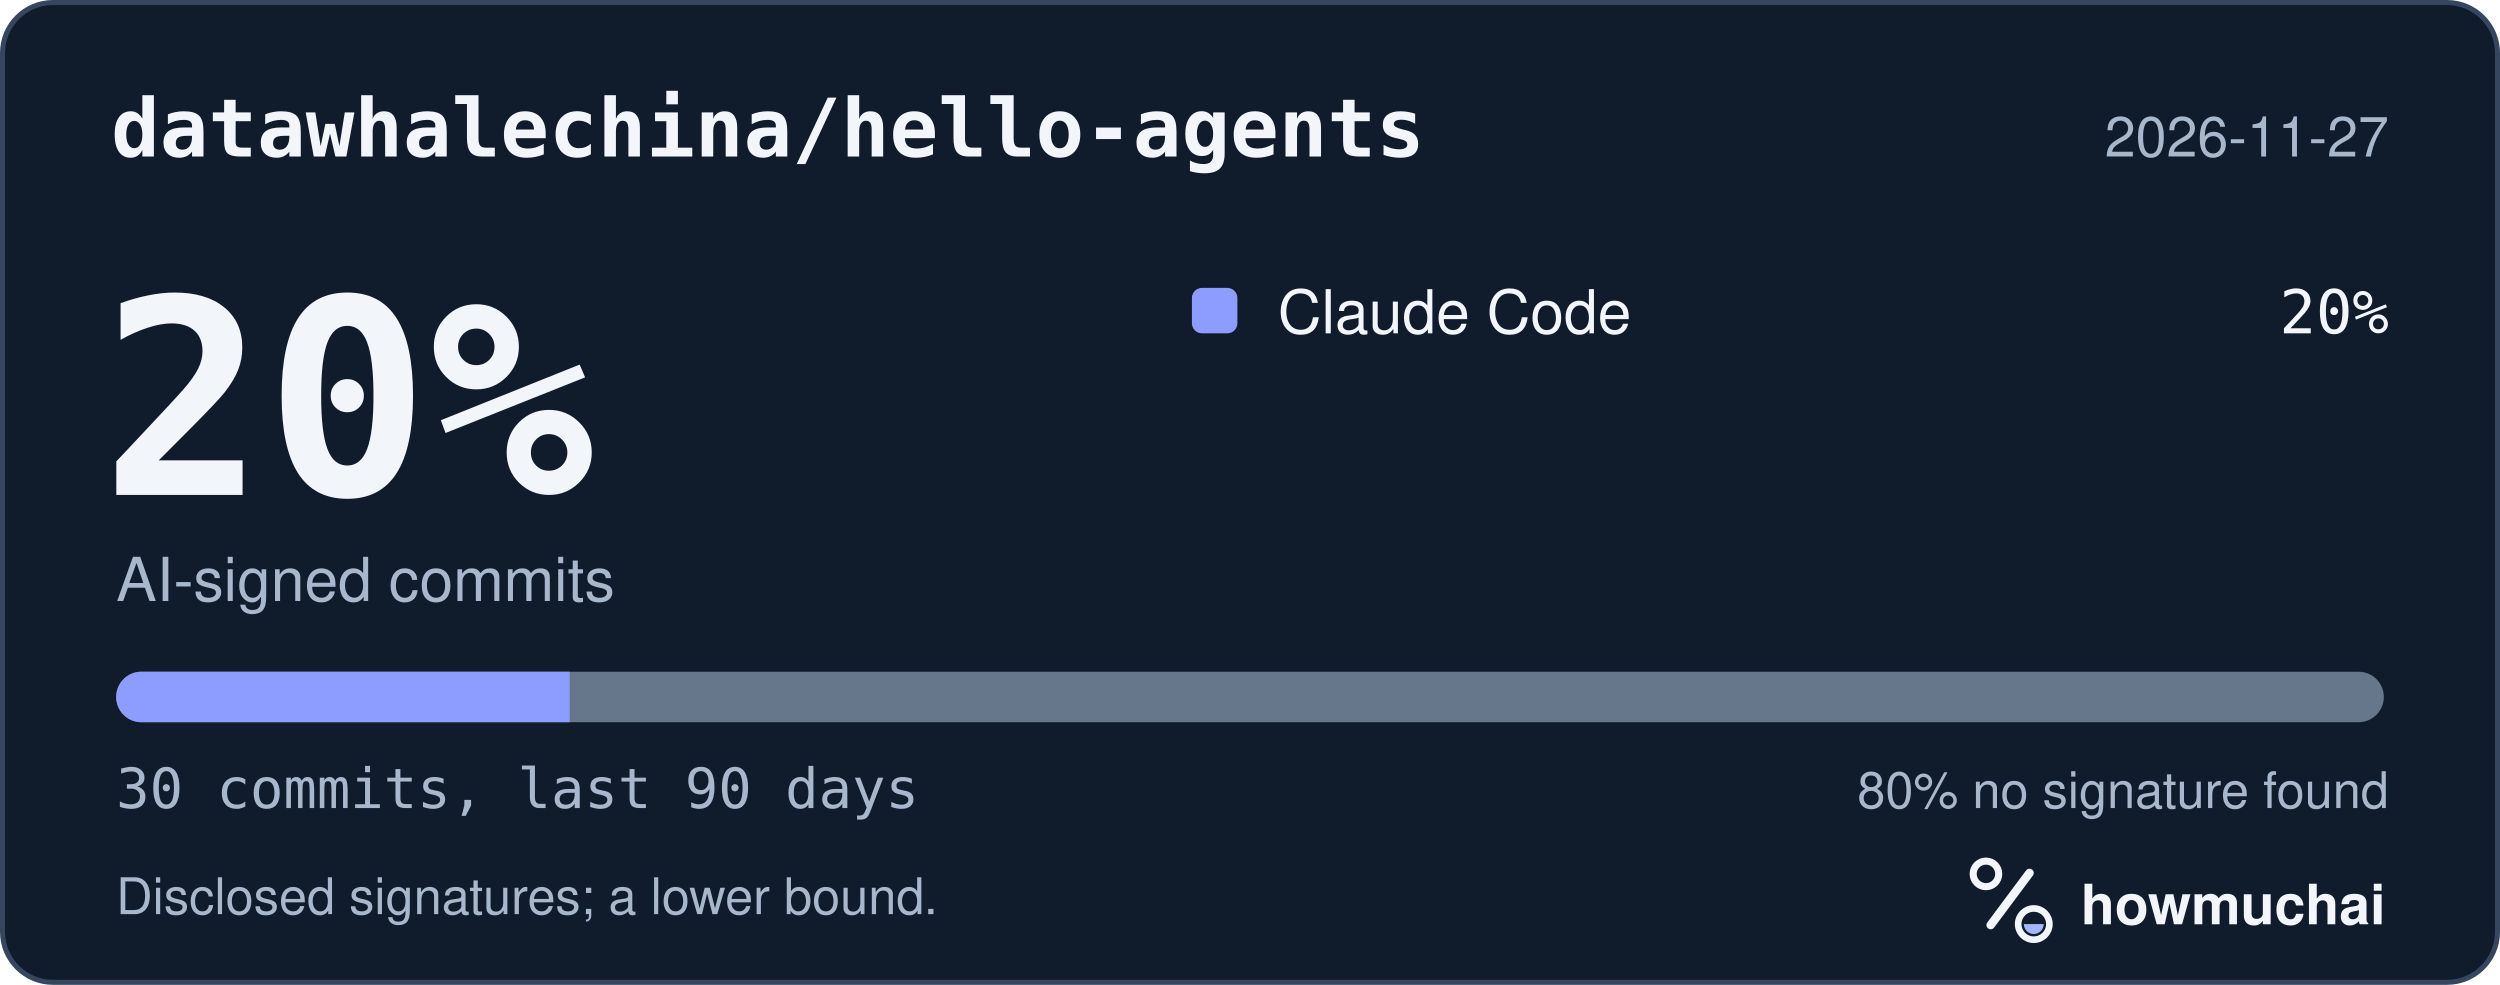
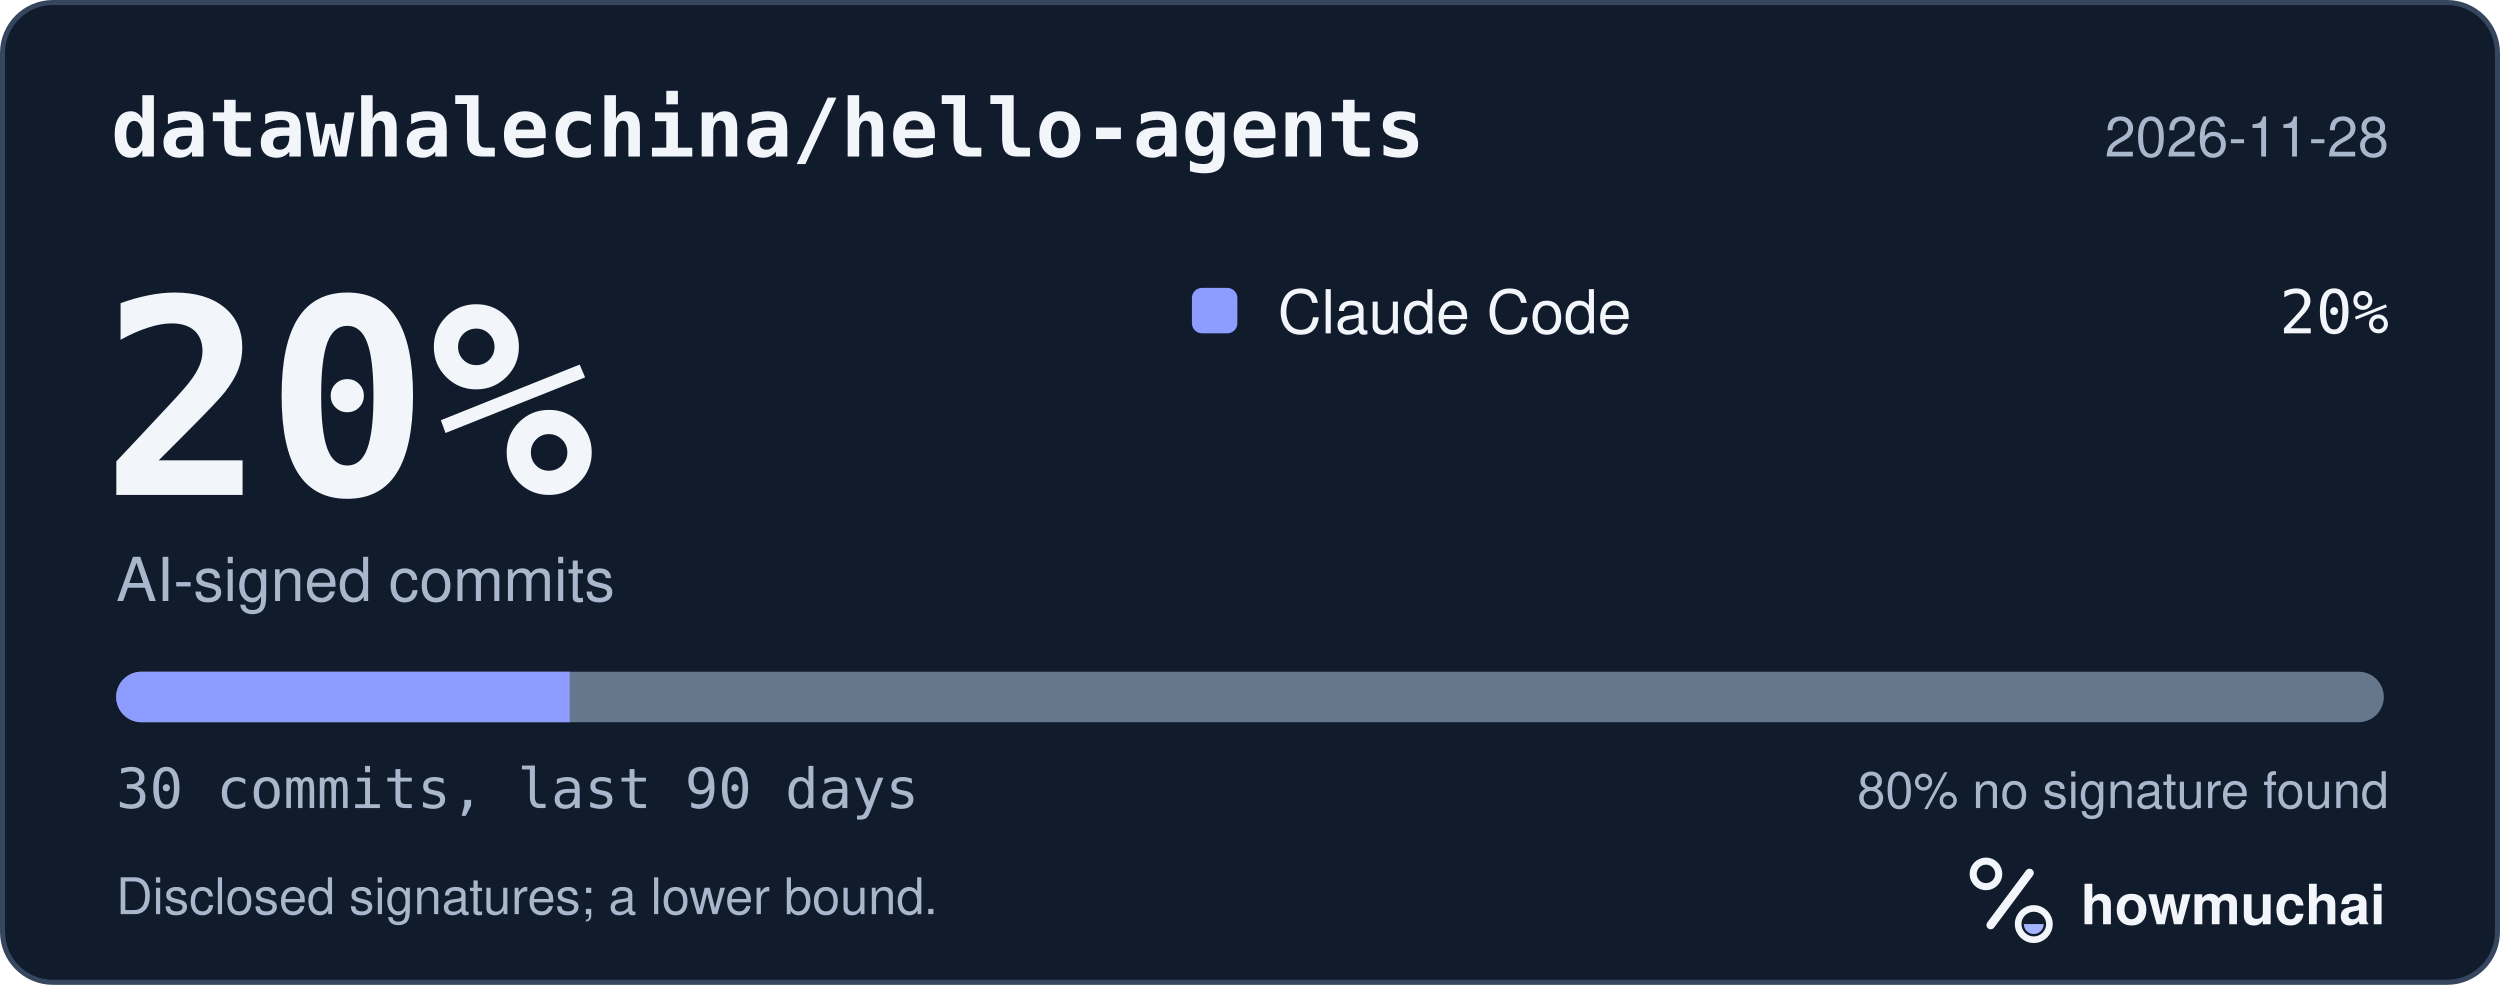
<svg xmlns="http://www.w3.org/2000/svg" width="495" height="195" viewBox="0 0 495 195" role="img" aria-labelledby="hm-t hm-d">
  <rect x="0.5" y="0.5" width="494" height="194" rx="10" fill="#101B2C" stroke="#35465E" />
  <text x="22" y="31" fill="#F2F5FA" font-family="ui-monospace, SF Mono, Menlo, Consolas, IBM Plex Mono, monospace" font-size="16" font-weight="600">datawhalechina/hello-agents</text>
-   <text x="473" y="31" fill="#A8B7CC" font-family="-apple-system, BlinkMacSystemFont, Segoe UI, Helvetica, Arial, Fira Sans, sans-serif" font-size="11" text-anchor="end">2026-11-27</text>
+   <text x="473" y="31" fill="#A8B7CC" font-family="-apple-system, BlinkMacSystemFont, Segoe UI, Helvetica, Arial, Fira Sans, sans-serif" font-size="11" text-anchor="end">2026-11-28</text>
  <text x="20" y="98" fill="#F2F5FA" font-family="ui-monospace, SF Mono, Menlo, Consolas, IBM Plex Mono, monospace" font-size="54" font-weight="700">20%</text>
  <text x="23" y="119" fill="#A8B7CC" font-family="-apple-system, BlinkMacSystemFont, Segoe UI, Helvetica, Arial, Fira Sans, sans-serif" font-size="12">AI-signed commits</text>
  <rect x="236" y="57" width="9" height="9" rx="2" fill="#8D9DFF" />
  <text x="253" y="66" fill="#F2F5FA" font-family="-apple-system, BlinkMacSystemFont, Segoe UI, Helvetica, Arial, Fira Sans, sans-serif" font-size="12">Claude Code</text>
  <text x="473" y="66" fill="#F2F5FA" font-family="ui-monospace, SF Mono, Menlo, Consolas, IBM Plex Mono, monospace" font-size="12" text-anchor="end">20%</text>
  <defs>
    <clipPath id="hm-bar">
      <rect x="23" y="133" width="449" height="10" rx="5" />
    </clipPath>
  </defs>
  <rect x="23" y="133" width="449" height="10" rx="5" fill="#66768B" />
  <g clip-path="url(#hm-bar)">
    <rect x="23.00" y="133" width="89.80" height="10" fill="#8D9DFF" />
  </g>
  <text x="23" y="160" fill="#A8B7CC" font-family="ui-monospace, SF Mono, Menlo, Consolas, IBM Plex Mono, monospace" font-size="11">30 commits, last 90 days</text>
  <text x="473" y="160" fill="#A8B7CC" font-family="-apple-system, BlinkMacSystemFont, Segoe UI, Helvetica, Arial, Fira Sans, sans-serif" font-size="10" text-anchor="end">80% no signature found</text>
  <text x="23" y="181" fill="#A8B7CC" font-family="-apple-system, BlinkMacSystemFont, Segoe UI, Helvetica, Arial, Fira Sans, sans-serif" font-size="10">Disclosed signatures; a lower bound.</text>
  <g transform="translate(386 166) scale(0.046875)">
    <circle cx="154" cy="150" r="54" fill="none" stroke="#F2F5FA" stroke-width="30" />
    <path d="M174 366 338 146" fill="none" stroke="#F2F5FA" stroke-width="36" stroke-linecap="round" />
    <circle cx="356" cy="362" r="66" fill="none" stroke="#F2F5FA" stroke-width="28" />
    <path d="M314 362a42 42 0 0 0 84 0Z" fill="#A4B5FF" />
  </g>
  <text x="412" y="183" fill="#F2F5FA" font-family="-apple-system, BlinkMacSystemFont, Segoe UI, Helvetica, Arial, Fira Sans, sans-serif" font-size="11" font-weight="650">howmuchai</text>
</svg>
